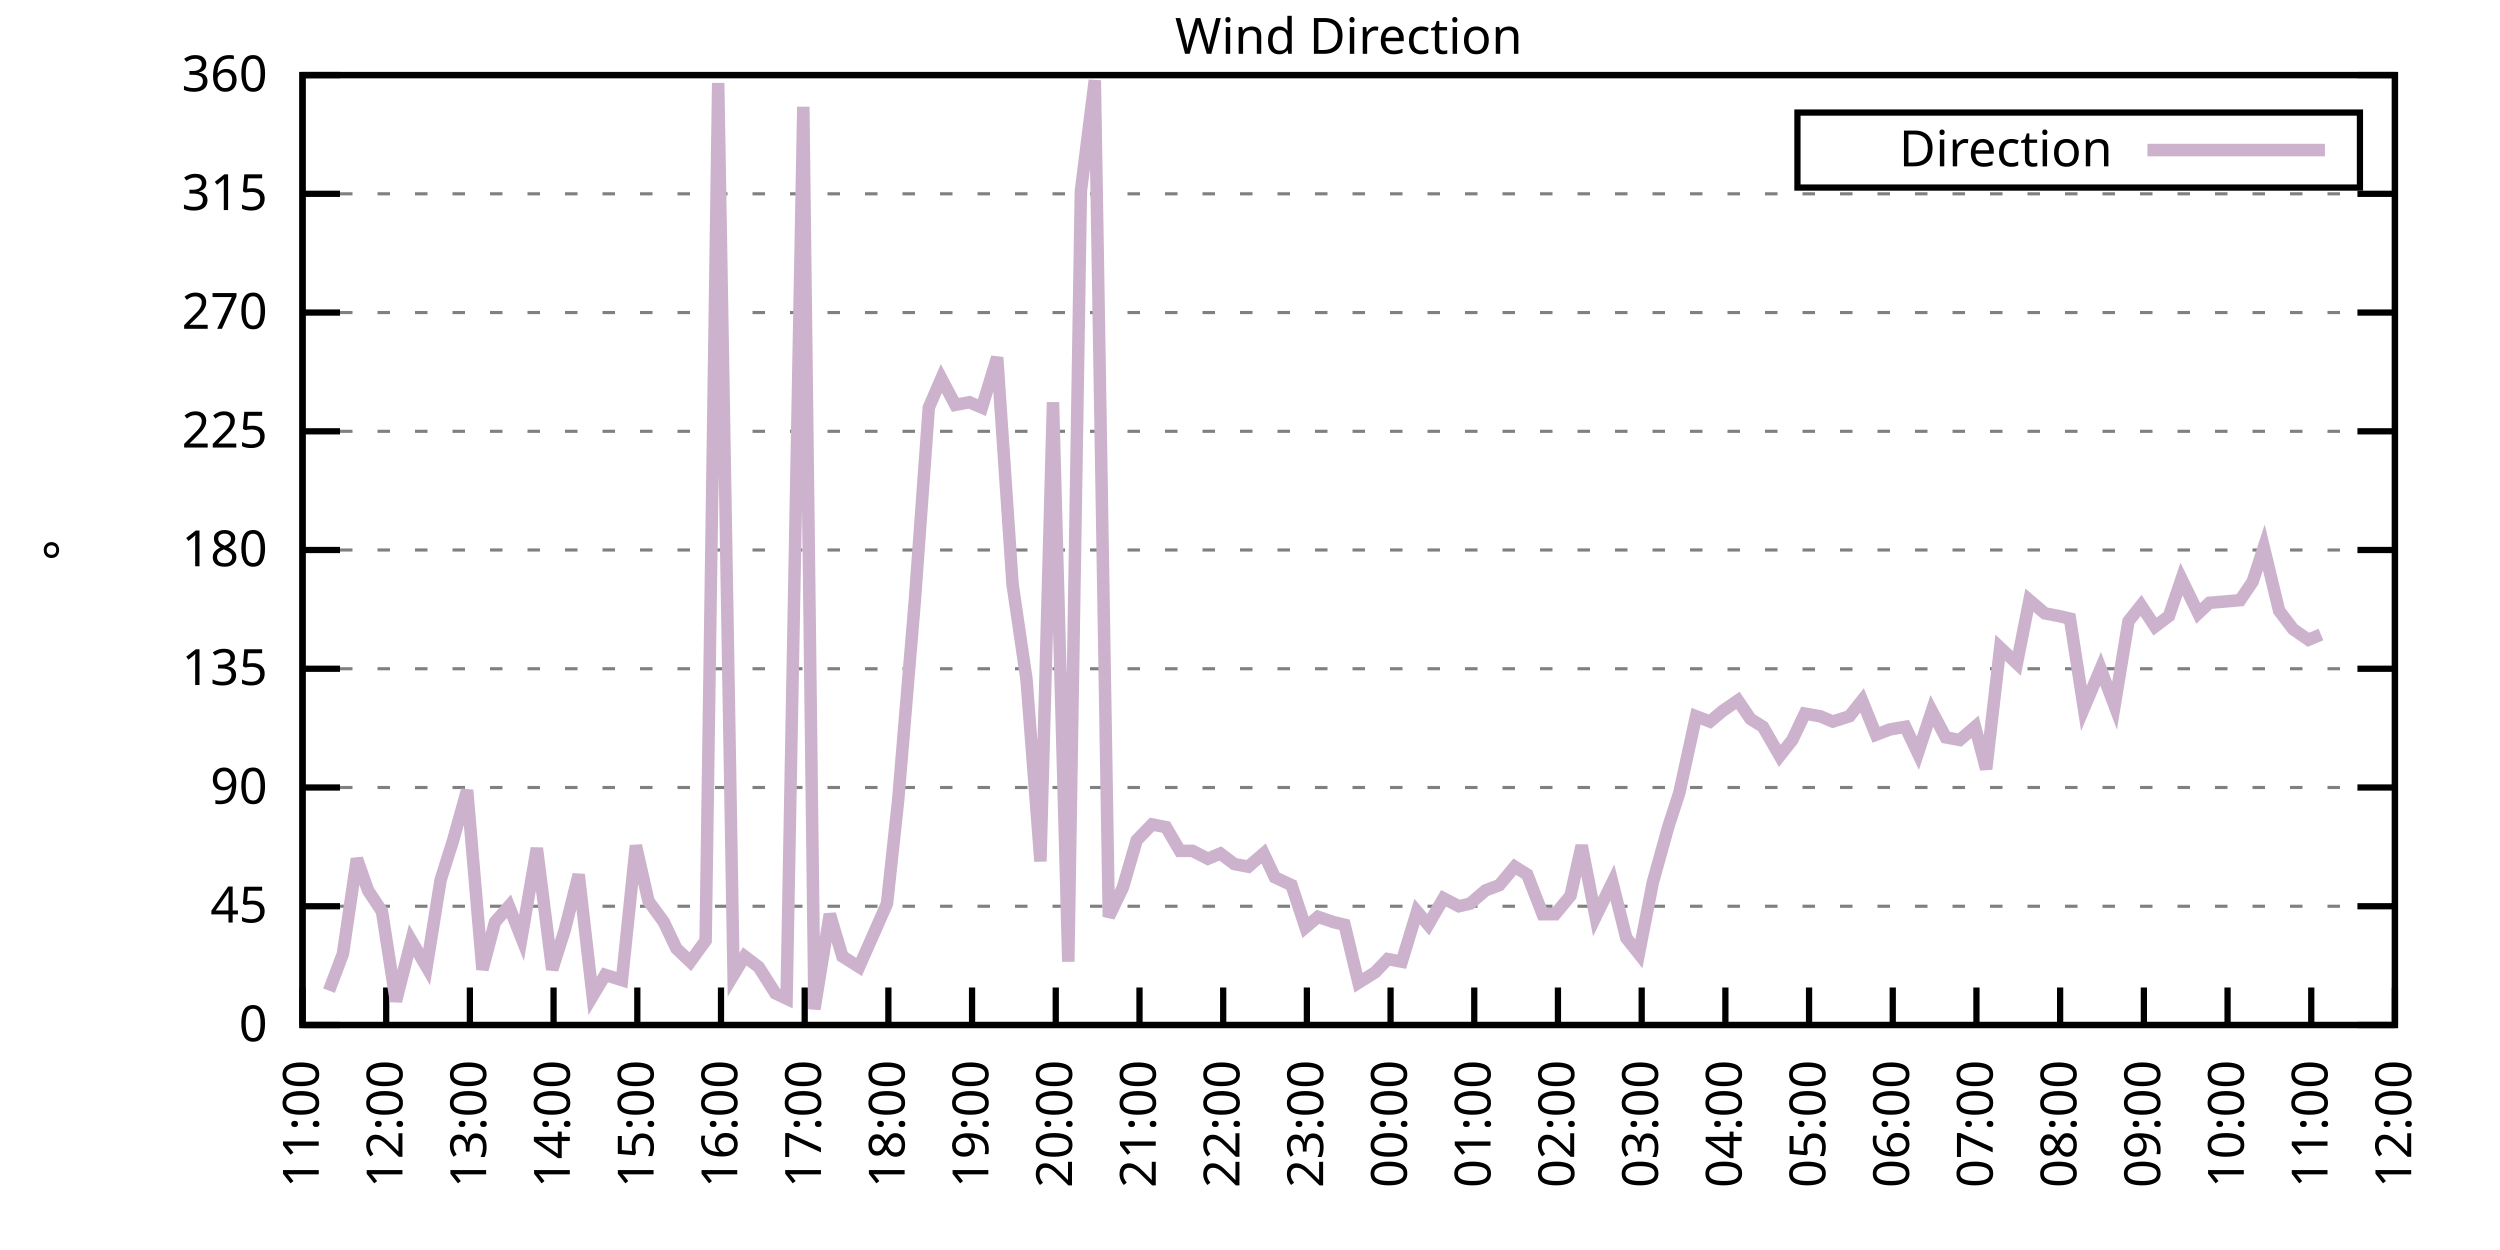
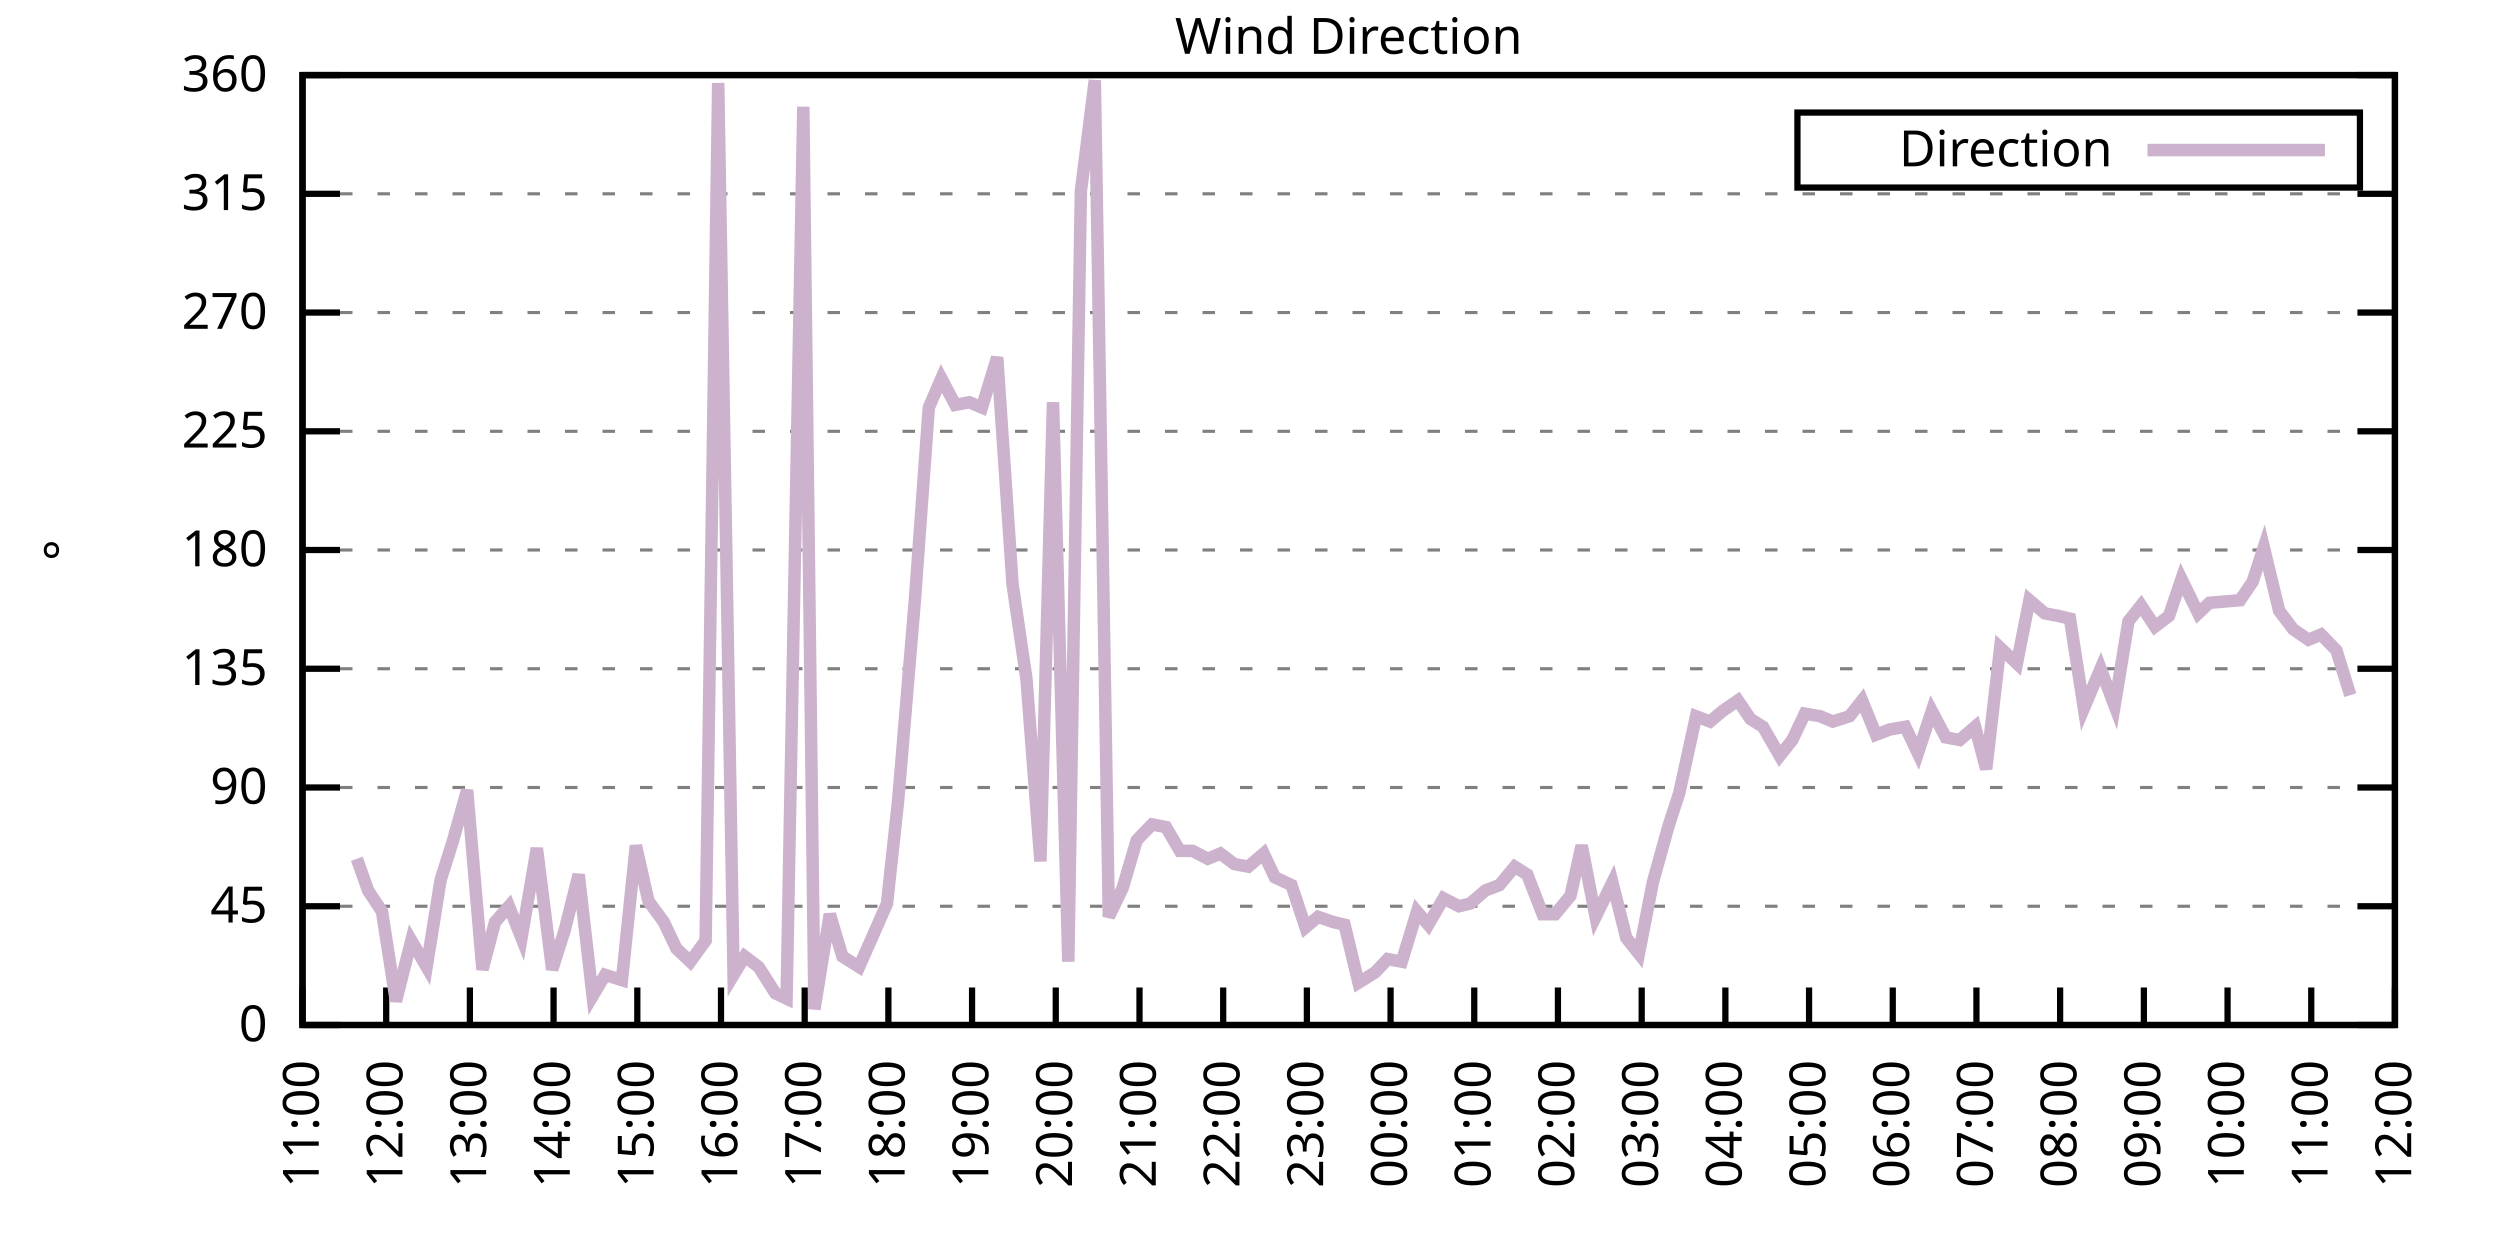
<svg xmlns="http://www.w3.org/2000/svg" xmlns:xlink="http://www.w3.org/1999/xlink" width="400" height="200" viewBox="0 0 400 200">
  <g id="gnuplot_canvas">
    <rect x="0" y="0" width="400" height="200" fill="none" />
    <defs>
      <circle id="gpDot" r="0.5" stroke-width="0.5" stroke="currentColor" />
      <path id="gpPt0" stroke-width="0.333" stroke="currentColor" d="M-1,0 h2 M0,-1 v2" />
      <path id="gpPt1" stroke-width="0.333" stroke="currentColor" d="M-1,-1 L1,1 M1,-1 L-1,1" />
      <path id="gpPt2" stroke-width="0.333" stroke="currentColor" d="M-1,0 L1,0 M0,-1 L0,1 M-1,-1 L1,1 M-1,1 L1,-1" />
      <rect id="gpPt3" stroke-width="0.333" stroke="currentColor" x="-1" y="-1" width="2" height="2" />
      <rect id="gpPt4" stroke-width="0.333" stroke="currentColor" fill="currentColor" x="-1" y="-1" width="2" height="2" />
      <circle id="gpPt5" stroke-width="0.333" stroke="currentColor" cx="0" cy="0" r="1" />
      <use xlink:href="#gpPt5" id="gpPt6" fill="currentColor" stroke="none" />
      <path id="gpPt7" stroke-width="0.333" stroke="currentColor" d="M0,-1.33 L-1.33,0.67 L1.33,0.67 z" />
      <use xlink:href="#gpPt7" id="gpPt8" fill="currentColor" stroke="none" />
      <use xlink:href="#gpPt7" id="gpPt9" stroke="currentColor" transform="rotate(180)" />
      <use xlink:href="#gpPt9" id="gpPt10" fill="currentColor" stroke="none" />
      <use xlink:href="#gpPt3" id="gpPt11" stroke="currentColor" transform="rotate(45)" />
      <use xlink:href="#gpPt11" id="gpPt12" fill="currentColor" stroke="none" />
      <path id="gpPt13" stroke-width="0.333" stroke="currentColor" d="M0,1.330 L1.265,0.411 L0.782,-1.067 L-0.782,-1.076 L-1.265,0.411 z" />
      <use xlink:href="#gpPt13" id="gpPt14" fill="currentColor" stroke="none" />
      <filter id="textbox" filterUnits="objectBoundingBox" x="0" y="0" height="1" width="1">
        <feFlood flood-color="white" flood-opacity="1" result="bgnd" />
        <feComposite in="SourceGraphic" in2="bgnd" operator="atop" />
      </filter>
      <filter id="greybox" filterUnits="objectBoundingBox" x="0" y="0" height="1" width="1">
        <feFlood flood-color="lightgrey" flood-opacity="1" result="grey" />
        <feComposite in="SourceGraphic" in2="grey" operator="atop" />
      </filter>
    </defs>
    <g fill="none" color="white" stroke="currentColor" stroke-width="1.00" stroke-linecap="butt" stroke-linejoin="miter">
</g>
    <g fill="none" color="black" stroke="currentColor" stroke-width="1.00" stroke-linecap="butt" stroke-linejoin="miter">
      <g stroke="none" shape-rendering="crispEdges">
        <polygon fill="rgb(255, 255, 255)" points="48.40,164.00 383.18,164.00 383.18,12.02 48.40,12.02 " />
      </g>
    </g>
    <g fill="none" color="black" stroke="currentColor" stroke-width="1.00" stroke-linecap="butt" stroke-linejoin="miter">
</g>
    <g fill="none" color="black" stroke="black" stroke-width="0.50" stroke-linecap="butt" stroke-linejoin="miter">
</g>
    <g fill="none" color="gray" stroke="currentColor" stroke-width="0.50" stroke-linecap="butt" stroke-linejoin="miter">
      <path stroke="gray" stroke-dasharray="2,4" class="gridline" d="M48.40,164.00 L383.19,164.00  " />
    </g>
    <g fill="none" color="gray" stroke="gray" stroke-width="1.00" stroke-linecap="butt" stroke-linejoin="miter">
</g>
    <g fill="none" color="black" stroke="currentColor" stroke-width="1.00" stroke-linecap="butt" stroke-linejoin="miter">
      <path stroke="black" d="M48.40,164.00 L54.40,164.00 M383.19,164.00 L377.19,164.00  " />
      <g transform="translate(42.80,166.60)" stroke="none" fill="black" font-family="Sans" font-size="8.00" text-anchor="end">
        <text>
          <tspan font-family="Sans"> 0</tspan>
        </text>
      </g>
    </g>
    <g fill="none" color="black" stroke="currentColor" stroke-width="1.00" stroke-linecap="butt" stroke-linejoin="miter">
</g>
    <g fill="none" color="black" stroke="black" stroke-width="0.50" stroke-linecap="butt" stroke-linejoin="miter">
</g>
    <g fill="none" color="gray" stroke="currentColor" stroke-width="0.50" stroke-linecap="butt" stroke-linejoin="miter">
      <path stroke="gray" stroke-dasharray="2,4" class="gridline" d="M48.40,145.00 L383.19,145.00  " />
    </g>
    <g fill="none" color="gray" stroke="gray" stroke-width="1.00" stroke-linecap="butt" stroke-linejoin="miter">
</g>
    <g fill="none" color="black" stroke="currentColor" stroke-width="1.00" stroke-linecap="butt" stroke-linejoin="miter">
      <path stroke="black" d="M48.40,145.00 L54.40,145.00 M383.19,145.00 L377.19,145.00  " />
      <g transform="translate(42.80,147.60)" stroke="none" fill="black" font-family="Sans" font-size="8.00" text-anchor="end">
        <text>
          <tspan font-family="Sans"> 45</tspan>
        </text>
      </g>
    </g>
    <g fill="none" color="black" stroke="currentColor" stroke-width="1.00" stroke-linecap="butt" stroke-linejoin="miter">
</g>
    <g fill="none" color="black" stroke="black" stroke-width="0.50" stroke-linecap="butt" stroke-linejoin="miter">
</g>
    <g fill="none" color="gray" stroke="currentColor" stroke-width="0.50" stroke-linecap="butt" stroke-linejoin="miter">
      <path stroke="gray" stroke-dasharray="2,4" class="gridline" d="M48.40,126.00 L383.19,126.00  " />
    </g>
    <g fill="none" color="gray" stroke="gray" stroke-width="1.00" stroke-linecap="butt" stroke-linejoin="miter">
</g>
    <g fill="none" color="black" stroke="currentColor" stroke-width="1.00" stroke-linecap="butt" stroke-linejoin="miter">
      <path stroke="black" d="M48.40,126.00 L54.40,126.00 M383.19,126.00 L377.19,126.00  " />
      <g transform="translate(42.80,128.60)" stroke="none" fill="black" font-family="Sans" font-size="8.00" text-anchor="end">
        <text>
          <tspan font-family="Sans"> 90</tspan>
        </text>
      </g>
    </g>
    <g fill="none" color="black" stroke="currentColor" stroke-width="1.00" stroke-linecap="butt" stroke-linejoin="miter">
</g>
    <g fill="none" color="black" stroke="black" stroke-width="0.50" stroke-linecap="butt" stroke-linejoin="miter">
</g>
    <g fill="none" color="gray" stroke="currentColor" stroke-width="0.50" stroke-linecap="butt" stroke-linejoin="miter">
      <path stroke="gray" stroke-dasharray="2,4" class="gridline" d="M48.40,107.00 L383.19,107.00  " />
    </g>
    <g fill="none" color="gray" stroke="gray" stroke-width="1.00" stroke-linecap="butt" stroke-linejoin="miter">
</g>
    <g fill="none" color="black" stroke="currentColor" stroke-width="1.00" stroke-linecap="butt" stroke-linejoin="miter">
      <path stroke="black" d="M48.40,107.00 L54.40,107.00 M383.19,107.00 L377.19,107.00  " />
      <g transform="translate(42.80,109.60)" stroke="none" fill="black" font-family="Sans" font-size="8.00" text-anchor="end">
        <text>
          <tspan font-family="Sans"> 135</tspan>
        </text>
      </g>
    </g>
    <g fill="none" color="black" stroke="currentColor" stroke-width="1.00" stroke-linecap="butt" stroke-linejoin="miter">
</g>
    <g fill="none" color="black" stroke="black" stroke-width="0.50" stroke-linecap="butt" stroke-linejoin="miter">
</g>
    <g fill="none" color="gray" stroke="currentColor" stroke-width="0.50" stroke-linecap="butt" stroke-linejoin="miter">
      <path stroke="gray" stroke-dasharray="2,4" class="gridline" d="M48.40,88.00 L383.19,88.00  " />
    </g>
    <g fill="none" color="gray" stroke="gray" stroke-width="1.00" stroke-linecap="butt" stroke-linejoin="miter">
</g>
    <g fill="none" color="black" stroke="currentColor" stroke-width="1.00" stroke-linecap="butt" stroke-linejoin="miter">
      <path stroke="black" d="M48.40,88.00 L54.40,88.00 M383.19,88.00 L377.19,88.00  " />
      <g transform="translate(42.80,90.60)" stroke="none" fill="black" font-family="Sans" font-size="8.00" text-anchor="end">
        <text>
          <tspan font-family="Sans"> 180</tspan>
        </text>
      </g>
    </g>
    <g fill="none" color="black" stroke="currentColor" stroke-width="1.00" stroke-linecap="butt" stroke-linejoin="miter">
</g>
    <g fill="none" color="black" stroke="black" stroke-width="0.50" stroke-linecap="butt" stroke-linejoin="miter">
</g>
    <g fill="none" color="gray" stroke="currentColor" stroke-width="0.50" stroke-linecap="butt" stroke-linejoin="miter">
      <path stroke="gray" stroke-dasharray="2,4" class="gridline" d="M48.40,69.01 L383.19,69.01  " />
    </g>
    <g fill="none" color="gray" stroke="gray" stroke-width="1.00" stroke-linecap="butt" stroke-linejoin="miter">
</g>
    <g fill="none" color="black" stroke="currentColor" stroke-width="1.00" stroke-linecap="butt" stroke-linejoin="miter">
      <path stroke="black" d="M48.40,69.01 L54.40,69.01 M383.19,69.01 L377.19,69.01  " />
      <g transform="translate(42.80,71.61)" stroke="none" fill="black" font-family="Sans" font-size="8.00" text-anchor="end">
        <text>
          <tspan font-family="Sans"> 225</tspan>
        </text>
      </g>
    </g>
    <g fill="none" color="black" stroke="currentColor" stroke-width="1.00" stroke-linecap="butt" stroke-linejoin="miter">
</g>
    <g fill="none" color="black" stroke="black" stroke-width="0.50" stroke-linecap="butt" stroke-linejoin="miter">
</g>
    <g fill="none" color="gray" stroke="currentColor" stroke-width="0.50" stroke-linecap="butt" stroke-linejoin="miter">
      <path stroke="gray" stroke-dasharray="2,4" class="gridline" d="M48.40,50.01 L383.19,50.01  " />
    </g>
    <g fill="none" color="gray" stroke="gray" stroke-width="1.00" stroke-linecap="butt" stroke-linejoin="miter">
</g>
    <g fill="none" color="black" stroke="currentColor" stroke-width="1.00" stroke-linecap="butt" stroke-linejoin="miter">
      <path stroke="black" d="M48.40,50.01 L54.40,50.01 M383.19,50.01 L377.19,50.01  " />
      <g transform="translate(42.80,52.61)" stroke="none" fill="black" font-family="Sans" font-size="8.00" text-anchor="end">
        <text>
          <tspan font-family="Sans"> 270</tspan>
        </text>
      </g>
    </g>
    <g fill="none" color="black" stroke="currentColor" stroke-width="1.00" stroke-linecap="butt" stroke-linejoin="miter">
</g>
    <g fill="none" color="black" stroke="black" stroke-width="0.50" stroke-linecap="butt" stroke-linejoin="miter">
</g>
    <g fill="none" color="gray" stroke="currentColor" stroke-width="0.50" stroke-linecap="butt" stroke-linejoin="miter">
      <path stroke="gray" stroke-dasharray="2,4" class="gridline" d="M48.40,31.01 L383.19,31.01  " />
    </g>
    <g fill="none" color="gray" stroke="gray" stroke-width="1.00" stroke-linecap="butt" stroke-linejoin="miter">
</g>
    <g fill="none" color="black" stroke="currentColor" stroke-width="1.00" stroke-linecap="butt" stroke-linejoin="miter">
      <path stroke="black" d="M48.40,31.01 L54.40,31.01 M383.19,31.01 L377.19,31.01  " />
      <g transform="translate(42.80,33.61)" stroke="none" fill="black" font-family="Sans" font-size="8.00" text-anchor="end">
        <text>
          <tspan font-family="Sans"> 315</tspan>
        </text>
      </g>
    </g>
    <g fill="none" color="black" stroke="currentColor" stroke-width="1.00" stroke-linecap="butt" stroke-linejoin="miter">
</g>
    <g fill="none" color="black" stroke="black" stroke-width="0.50" stroke-linecap="butt" stroke-linejoin="miter">
</g>
    <g fill="none" color="gray" stroke="currentColor" stroke-width="0.50" stroke-linecap="butt" stroke-linejoin="miter">
      <path stroke="gray" stroke-dasharray="2,4" class="gridline" d="M48.40,12.01 L383.19,12.01  " />
    </g>
    <g fill="none" color="gray" stroke="gray" stroke-width="1.00" stroke-linecap="butt" stroke-linejoin="miter">
</g>
    <g fill="none" color="black" stroke="currentColor" stroke-width="1.00" stroke-linecap="butt" stroke-linejoin="miter">
      <path stroke="black" d="M48.40,12.01 L54.40,12.01 M383.19,12.01 L377.19,12.01  " />
      <g transform="translate(42.80,14.61)" stroke="none" fill="black" font-family="Sans" font-size="8.00" text-anchor="end">
        <text>
          <tspan font-family="Sans"> 360</tspan>
        </text>
      </g>
    </g>
    <g fill="none" color="black" stroke="currentColor" stroke-width="1.00" stroke-linecap="butt" stroke-linejoin="miter">
      <path stroke="black" d="M48.40,164.00 L48.40,158.00  " />
      <g transform="translate(51.00,169.60) rotate(270.00)" stroke="none" fill="black" font-family="Sans" font-size="8.00" text-anchor="end">
        <text>
          <tspan font-family="Sans">11:00</tspan>
        </text>
      </g>
    </g>
    <g fill="none" color="black" stroke="currentColor" stroke-width="1.00" stroke-linecap="butt" stroke-linejoin="miter">
      <path stroke="black" d="M61.79,164.00 L61.79,158.00  " />
      <g transform="translate(64.39,169.60) rotate(270.00)" stroke="none" fill="black" font-family="Sans" font-size="8.00" text-anchor="end">
        <text>
          <tspan font-family="Sans">12:00</tspan>
        </text>
      </g>
    </g>
    <g fill="none" color="black" stroke="currentColor" stroke-width="1.00" stroke-linecap="butt" stroke-linejoin="miter">
      <path stroke="black" d="M75.18,164.00 L75.18,158.00  " />
      <g transform="translate(77.78,169.60) rotate(270.00)" stroke="none" fill="black" font-family="Sans" font-size="8.00" text-anchor="end">
        <text>
          <tspan font-family="Sans">13:00</tspan>
        </text>
      </g>
    </g>
    <g fill="none" color="black" stroke="currentColor" stroke-width="1.00" stroke-linecap="butt" stroke-linejoin="miter">
      <path stroke="black" d="M88.57,164.00 L88.57,158.00  " />
      <g transform="translate(91.17,169.60) rotate(270.00)" stroke="none" fill="black" font-family="Sans" font-size="8.00" text-anchor="end">
        <text>
          <tspan font-family="Sans">14:00</tspan>
        </text>
      </g>
    </g>
    <g fill="none" color="black" stroke="currentColor" stroke-width="1.00" stroke-linecap="butt" stroke-linejoin="miter">
      <path stroke="black" d="M101.97,164.00 L101.97,158.00  " />
      <g transform="translate(104.57,169.60) rotate(270.00)" stroke="none" fill="black" font-family="Sans" font-size="8.00" text-anchor="end">
        <text>
          <tspan font-family="Sans">15:00</tspan>
        </text>
      </g>
    </g>
    <g fill="none" color="black" stroke="currentColor" stroke-width="1.00" stroke-linecap="butt" stroke-linejoin="miter">
      <path stroke="black" d="M115.36,164.00 L115.36,158.00  " />
      <g transform="translate(117.96,169.60) rotate(270.00)" stroke="none" fill="black" font-family="Sans" font-size="8.00" text-anchor="end">
        <text>
          <tspan font-family="Sans">16:00</tspan>
        </text>
      </g>
    </g>
    <g fill="none" color="black" stroke="currentColor" stroke-width="1.00" stroke-linecap="butt" stroke-linejoin="miter">
      <path stroke="black" d="M128.75,164.00 L128.75,158.00  " />
      <g transform="translate(131.35,169.60) rotate(270.00)" stroke="none" fill="black" font-family="Sans" font-size="8.00" text-anchor="end">
        <text>
          <tspan font-family="Sans">17:00</tspan>
        </text>
      </g>
    </g>
    <g fill="none" color="black" stroke="currentColor" stroke-width="1.00" stroke-linecap="butt" stroke-linejoin="miter">
      <path stroke="black" d="M142.14,164.00 L142.14,158.00  " />
      <g transform="translate(144.74,169.60) rotate(270.00)" stroke="none" fill="black" font-family="Sans" font-size="8.00" text-anchor="end">
        <text>
          <tspan font-family="Sans">18:00</tspan>
        </text>
      </g>
    </g>
    <g fill="none" color="black" stroke="currentColor" stroke-width="1.00" stroke-linecap="butt" stroke-linejoin="miter">
      <path stroke="black" d="M155.53,164.00 L155.53,158.00  " />
      <g transform="translate(158.13,169.60) rotate(270.00)" stroke="none" fill="black" font-family="Sans" font-size="8.00" text-anchor="end">
        <text>
          <tspan font-family="Sans">19:00</tspan>
        </text>
      </g>
    </g>
    <g fill="none" color="black" stroke="currentColor" stroke-width="1.00" stroke-linecap="butt" stroke-linejoin="miter">
      <path stroke="black" d="M168.92,164.00 L168.92,158.00  " />
      <g transform="translate(171.52,169.60) rotate(270.00)" stroke="none" fill="black" font-family="Sans" font-size="8.00" text-anchor="end">
        <text>
          <tspan font-family="Sans">20:00</tspan>
        </text>
      </g>
    </g>
    <g fill="none" color="black" stroke="currentColor" stroke-width="1.00" stroke-linecap="butt" stroke-linejoin="miter">
      <path stroke="black" d="M182.32,164.00 L182.32,158.00  " />
      <g transform="translate(184.92,169.60) rotate(270.00)" stroke="none" fill="black" font-family="Sans" font-size="8.00" text-anchor="end">
        <text>
          <tspan font-family="Sans">21:00</tspan>
        </text>
      </g>
    </g>
    <g fill="none" color="black" stroke="currentColor" stroke-width="1.00" stroke-linecap="butt" stroke-linejoin="miter">
      <path stroke="black" d="M195.71,164.00 L195.71,158.00  " />
      <g transform="translate(198.31,169.60) rotate(270.00)" stroke="none" fill="black" font-family="Sans" font-size="8.00" text-anchor="end">
        <text>
          <tspan font-family="Sans">22:00</tspan>
        </text>
      </g>
    </g>
    <g fill="none" color="black" stroke="currentColor" stroke-width="1.00" stroke-linecap="butt" stroke-linejoin="miter">
      <path stroke="black" d="M209.10,164.00 L209.10,158.00  " />
      <g transform="translate(211.70,169.60) rotate(270.00)" stroke="none" fill="black" font-family="Sans" font-size="8.00" text-anchor="end">
        <text>
          <tspan font-family="Sans">23:00</tspan>
        </text>
      </g>
    </g>
    <g fill="none" color="black" stroke="currentColor" stroke-width="1.00" stroke-linecap="butt" stroke-linejoin="miter">
      <path stroke="black" d="M222.49,164.00 L222.49,158.00  " />
      <g transform="translate(225.09,169.60) rotate(270.00)" stroke="none" fill="black" font-family="Sans" font-size="8.00" text-anchor="end">
        <text>
          <tspan font-family="Sans">00:00</tspan>
        </text>
      </g>
    </g>
    <g fill="none" color="black" stroke="currentColor" stroke-width="1.00" stroke-linecap="butt" stroke-linejoin="miter">
      <path stroke="black" d="M235.88,164.00 L235.88,158.00  " />
      <g transform="translate(238.48,169.60) rotate(270.00)" stroke="none" fill="black" font-family="Sans" font-size="8.00" text-anchor="end">
        <text>
          <tspan font-family="Sans">01:00</tspan>
        </text>
      </g>
    </g>
    <g fill="none" color="black" stroke="currentColor" stroke-width="1.00" stroke-linecap="butt" stroke-linejoin="miter">
      <path stroke="black" d="M249.27,164.00 L249.27,158.00  " />
      <g transform="translate(251.87,169.60) rotate(270.00)" stroke="none" fill="black" font-family="Sans" font-size="8.00" text-anchor="end">
        <text>
          <tspan font-family="Sans">02:00</tspan>
        </text>
      </g>
    </g>
    <g fill="none" color="black" stroke="currentColor" stroke-width="1.00" stroke-linecap="butt" stroke-linejoin="miter">
      <path stroke="black" d="M262.67,164.00 L262.67,158.00  " />
      <g transform="translate(265.27,169.60) rotate(270.00)" stroke="none" fill="black" font-family="Sans" font-size="8.00" text-anchor="end">
        <text>
          <tspan font-family="Sans">03:00</tspan>
        </text>
      </g>
    </g>
    <g fill="none" color="black" stroke="currentColor" stroke-width="1.00" stroke-linecap="butt" stroke-linejoin="miter">
      <path stroke="black" d="M276.06,164.00 L276.06,158.00  " />
      <g transform="translate(278.66,169.60) rotate(270.00)" stroke="none" fill="black" font-family="Sans" font-size="8.00" text-anchor="end">
        <text>
          <tspan font-family="Sans">04:00</tspan>
        </text>
      </g>
    </g>
    <g fill="none" color="black" stroke="currentColor" stroke-width="1.00" stroke-linecap="butt" stroke-linejoin="miter">
      <path stroke="black" d="M289.45,164.00 L289.45,158.00  " />
      <g transform="translate(292.05,169.60) rotate(270.00)" stroke="none" fill="black" font-family="Sans" font-size="8.00" text-anchor="end">
        <text>
          <tspan font-family="Sans">05:00</tspan>
        </text>
      </g>
    </g>
    <g fill="none" color="black" stroke="currentColor" stroke-width="1.00" stroke-linecap="butt" stroke-linejoin="miter">
      <path stroke="black" d="M302.84,164.00 L302.84,158.00  " />
      <g transform="translate(305.44,169.60) rotate(270.00)" stroke="none" fill="black" font-family="Sans" font-size="8.00" text-anchor="end">
        <text>
          <tspan font-family="Sans">06:00</tspan>
        </text>
      </g>
    </g>
    <g fill="none" color="black" stroke="currentColor" stroke-width="1.00" stroke-linecap="butt" stroke-linejoin="miter">
      <path stroke="black" d="M316.23,164.00 L316.23,158.00  " />
      <g transform="translate(318.83,169.60) rotate(270.00)" stroke="none" fill="black" font-family="Sans" font-size="8.00" text-anchor="end">
        <text>
          <tspan font-family="Sans">07:00</tspan>
        </text>
      </g>
    </g>
    <g fill="none" color="black" stroke="currentColor" stroke-width="1.00" stroke-linecap="butt" stroke-linejoin="miter">
      <path stroke="black" d="M329.62,164.00 L329.62,158.00  " />
      <g transform="translate(332.22,169.60) rotate(270.00)" stroke="none" fill="black" font-family="Sans" font-size="8.00" text-anchor="end">
        <text>
          <tspan font-family="Sans">08:00</tspan>
        </text>
      </g>
    </g>
    <g fill="none" color="black" stroke="currentColor" stroke-width="1.00" stroke-linecap="butt" stroke-linejoin="miter">
      <path stroke="black" d="M343.02,164.00 L343.02,158.00  " />
      <g transform="translate(345.62,169.60) rotate(270.00)" stroke="none" fill="black" font-family="Sans" font-size="8.00" text-anchor="end">
        <text>
          <tspan font-family="Sans">09:00</tspan>
        </text>
      </g>
    </g>
    <g fill="none" color="black" stroke="currentColor" stroke-width="1.00" stroke-linecap="butt" stroke-linejoin="miter">
      <path stroke="black" d="M356.41,164.00 L356.41,158.00  " />
      <g transform="translate(359.01,169.60) rotate(270.00)" stroke="none" fill="black" font-family="Sans" font-size="8.00" text-anchor="end">
        <text>
          <tspan font-family="Sans">10:00</tspan>
        </text>
      </g>
    </g>
    <g fill="none" color="black" stroke="currentColor" stroke-width="1.00" stroke-linecap="butt" stroke-linejoin="miter">
      <path stroke="black" d="M369.80,164.00 L369.80,158.00  " />
      <g transform="translate(372.40,169.60) rotate(270.00)" stroke="none" fill="black" font-family="Sans" font-size="8.00" text-anchor="end">
        <text>
          <tspan font-family="Sans">11:00</tspan>
        </text>
      </g>
    </g>
    <g fill="none" color="black" stroke="currentColor" stroke-width="1.00" stroke-linecap="butt" stroke-linejoin="miter">
      <path stroke="black" d="M383.19,164.00 L383.19,158.00  " />
      <g transform="translate(385.79,169.60) rotate(270.00)" stroke="none" fill="black" font-family="Sans" font-size="8.00" text-anchor="end">
        <text>
          <tspan font-family="Sans">12:00</tspan>
        </text>
      </g>
    </g>
    <g fill="none" color="black" stroke="currentColor" stroke-width="1.00" stroke-linecap="butt" stroke-linejoin="miter">
</g>
    <g fill="none" color="black" stroke="currentColor" stroke-width="1.00" stroke-linecap="butt" stroke-linejoin="miter">
      <path stroke="black" d="M48.40,12.01 L48.40,164.00 L383.19,164.00 L383.19,12.01 L48.40,12.01 Z  " />
    </g>
    <g fill="none" color="black" stroke="currentColor" stroke-width="1.00" stroke-linecap="butt" stroke-linejoin="miter">
</g>
    <g fill="none" color="black" stroke="currentColor" stroke-width="1.00" stroke-linecap="butt" stroke-linejoin="miter">
      <path stroke="black" d="M287.59,30.01 L287.59,18.01 L377.59,18.01 L377.59,30.01 L287.59,30.01 Z  " />
    </g>
    <g id="Wind_direction_plot_1">
      <g fill="none" color="white" stroke="black" stroke-width="2.00" stroke-linecap="butt" stroke-linejoin="miter">
</g>
      <g fill="none" color="black" stroke="currentColor" stroke-width="2.00" stroke-linecap="butt" stroke-linejoin="miter">
        <g transform="translate(337.99,26.61)" stroke="none" fill="black" font-family="Sans" font-size="8.00" text-anchor="end">
          <text>
            <tspan font-family="Sans">Direction</tspan>
          </text>
        </g>
      </g>
      <g fill="none" color="black" stroke="currentColor" stroke-width="2.00" stroke-linecap="butt" stroke-linejoin="miter">
-         <path stroke="rgb(204, 178, 204)" d="M343.59,24.01 L371.99,24.01 M52.64,158.51 L54.87,152.60 L57.10,137.40 L58.89,142.47 L61.12,145.85 L63.35,160.20   L65.81,150.49 L68.26,154.71 L70.50,140.78 L72.50,134.45 L74.74,126.42 L77.19,155.13 L79.20,147.53 L81.43,145.00   L83.44,150.07 L85.90,135.71 L88.35,155.13 L90.36,148.80 L92.59,139.93 L94.82,159.36 L96.83,155.98 L99.51,156.82   L101.74,135.29 L103.75,144.16 L106.21,147.53 L108.22,151.76 L110.45,153.87 L112.90,150.49 L114.91,13.28 L117.37,155.98   L119.15,153.02 L121.38,154.71 L124.06,158.93 L125.85,159.78 L128.53,17.08 L130.31,161.47 L132.77,146.27 L134.78,153.02   L137.45,154.71 L139.69,149.65 L141.92,144.58 L143.70,128.11 L146.38,96.03 L148.61,65.21 L150.62,60.56 L152.85,64.78   L155.09,64.36 L157.10,65.21 L159.55,57.18 L162.01,93.49 L164.24,108.69 L166.47,137.82 L168.48,64.36 L170.93,153.87   L172.94,30.59 L175.17,12.85 L177.41,146.69 L179.64,142.05 L181.87,134.45 L184.32,131.91 L186.56,132.34 L188.79,136.14   L190.80,136.14 L193.25,137.40 L195.26,136.56 L197.49,138.25 L199.73,138.67 L202.18,136.56 L203.97,140.36 L206.64,141.62   L208.88,148.38 L210.88,146.69 L213.34,147.53 L215.13,147.96 L217.36,157.24 L220.04,155.56 L222.04,153.45 L224.28,153.87   L226.73,145.85 L228.52,147.96 L230.97,143.73 L233.43,145.00 L235.21,144.58 L237.67,142.47 L239.90,141.62 L242.36,138.67   L244.36,139.93 L246.82,146.27 L248.83,146.27 L251.28,143.31 L253.07,135.29 L255.30,146.69 L257.98,141.20 L260.21,150.07   L262.22,152.60 L264.45,141.20 L266.91,132.34 L268.69,126.85 L271.37,114.60 L273.60,115.45 L275.61,113.76 L278.07,112.07   L280.07,115.03 L282.08,116.29 L284.76,120.94 L286.77,118.40 L288.78,114.18 L291.23,114.60 L293.24,115.45 L295.92,114.60   L297.93,112.07 L300.16,117.56 L302.39,116.71 L304.85,116.29 L306.86,120.51 L309.09,113.76 L311.32,117.98 L313.55,118.40   L316.01,116.29 L317.79,123.05 L320.03,103.63 L322.70,106.16 L324.71,96.03 L327.17,98.14 L329.40,98.56 L331.19,98.98   L333.42,113.34 L336.10,107.00 L338.33,112.91 L340.56,99.40 L342.57,96.87 L344.80,100.25 L347.03,98.56 L349.04,92.65   L351.72,98.14 L353.51,96.45 L358.42,96.03 L360.42,93.07 L362.21,87.58 L364.66,97.72 L366.90,100.67 L369.35,102.36   L371.36,101.52  " />
+         <path stroke="rgb(204, 178, 204)" d="M343.59,24.01 L371.99,24.01 M57.10,137.40 L58.89,142.47 L61.12,145.85 L63.35,160.20 L65.81,150.49 L68.26,154.71   L70.50,140.78 L72.50,134.45 L74.74,126.42 L77.19,155.13 L79.20,147.53 L81.43,145.00 L83.44,150.07 L85.90,135.71   L88.35,155.13 L90.36,148.80 L92.59,139.93 L94.82,159.36 L96.83,155.98 L99.51,156.82 L101.74,135.29 L103.75,144.16   L106.21,147.53 L108.22,151.76 L110.45,153.87 L112.90,150.49 L114.91,13.28 L117.37,155.98 L119.15,153.02 L121.38,154.71   L124.06,158.93 L125.85,159.78 L128.53,17.08 L130.31,161.47 L132.77,146.27 L134.78,153.02 L137.45,154.71 L139.69,149.65   L141.92,144.58 L143.70,128.11 L146.38,96.03 L148.61,65.21 L150.62,60.56 L152.85,64.78 L155.09,64.36 L157.10,65.21   L159.55,57.18 L162.01,93.49 L164.24,108.69 L166.47,137.82 L168.48,64.36 L170.93,153.87 L172.94,30.59 L175.17,12.85   L177.41,146.69 L179.64,142.05 L181.87,134.45 L184.32,131.91 L186.56,132.34 L188.79,136.14 L190.80,136.14 L193.25,137.40   L195.26,136.56 L197.49,138.25 L199.73,138.67 L202.18,136.56 L203.97,140.36 L206.64,141.62 L208.88,148.38 L210.88,146.69   L213.34,147.53 L215.13,147.96 L217.36,157.24 L220.04,155.56 L222.04,153.45 L224.28,153.87 L226.73,145.85 L228.52,147.96   L230.97,143.73 L233.43,145.00 L235.21,144.58 L237.67,142.47 L239.90,141.62 L242.36,138.67 L244.36,139.93 L246.82,146.27   L248.83,146.27 L251.28,143.31 L253.07,135.29 L255.30,146.69 L257.98,141.20 L260.21,150.07 L262.22,152.60 L264.45,141.20   L266.91,132.34 L268.69,126.85 L271.37,114.60 L273.60,115.45 L275.61,113.76 L278.07,112.07 L280.07,115.03 L282.08,116.29   L284.76,120.94 L286.77,118.40 L288.78,114.18 L291.23,114.60 L293.24,115.45 L295.92,114.60 L297.93,112.07 L300.16,117.56   L302.39,116.71 L304.85,116.29 L306.86,120.51 L309.09,113.76 L311.32,117.98 L313.55,118.40 L316.01,116.29 L317.79,123.05   L320.03,103.63 L322.70,106.16 L324.71,96.03 L327.17,98.14 L329.40,98.56 L331.19,98.98 L333.42,113.34 L336.10,107.00   L338.33,112.91 L340.56,99.40 L342.57,96.87 L344.80,100.25 L347.03,98.56 L349.04,92.65 L351.72,98.14 L353.51,96.45   L358.42,96.03 L360.42,93.07 L362.21,87.58 L364.66,97.72 L366.90,100.67 L369.35,102.36 L371.36,101.52 L373.82,104.05   L376.05,111.23  " />
      </g>
    </g>
    <g fill="none" color="black" stroke="currentColor" stroke-width="2.00" stroke-linecap="butt" stroke-linejoin="miter">
</g>
    <g fill="none" color="black" stroke="black" stroke-width="1.00" stroke-linecap="butt" stroke-linejoin="miter">
</g>
    <g fill="none" color="black" stroke="currentColor" stroke-width="1.00" stroke-linecap="butt" stroke-linejoin="miter">
      <path stroke="black" d="M48.40,12.01 L48.40,164.00 L383.19,164.00 L383.19,12.01 L48.40,12.01 Z  " />
      <g transform="translate(12.80,88.01) rotate(270.00)" stroke="none" fill="black" font-family="Sans" font-size="8.00" text-anchor="middle">
        <text>
          <tspan font-family="Sans">°</tspan>
        </text>
      </g>
    </g>
    <g fill="none" color="black" stroke="currentColor" stroke-width="1.00" stroke-linecap="butt" stroke-linejoin="miter">
</g>
    <g fill="none" color="black" stroke="currentColor" stroke-width="1.00" stroke-linecap="butt" stroke-linejoin="miter">
      <g transform="translate(215.79,8.61)" stroke="none" fill="black" font-family="Sans" font-size="8.00" text-anchor="middle">
        <text>
          <tspan font-family="Sans">Wind Direction</tspan>
        </text>
      </g>
    </g>
    <g fill="none" color="black" stroke="currentColor" stroke-width="1.00" stroke-linecap="butt" stroke-linejoin="miter">
</g>
  </g>
</svg>
